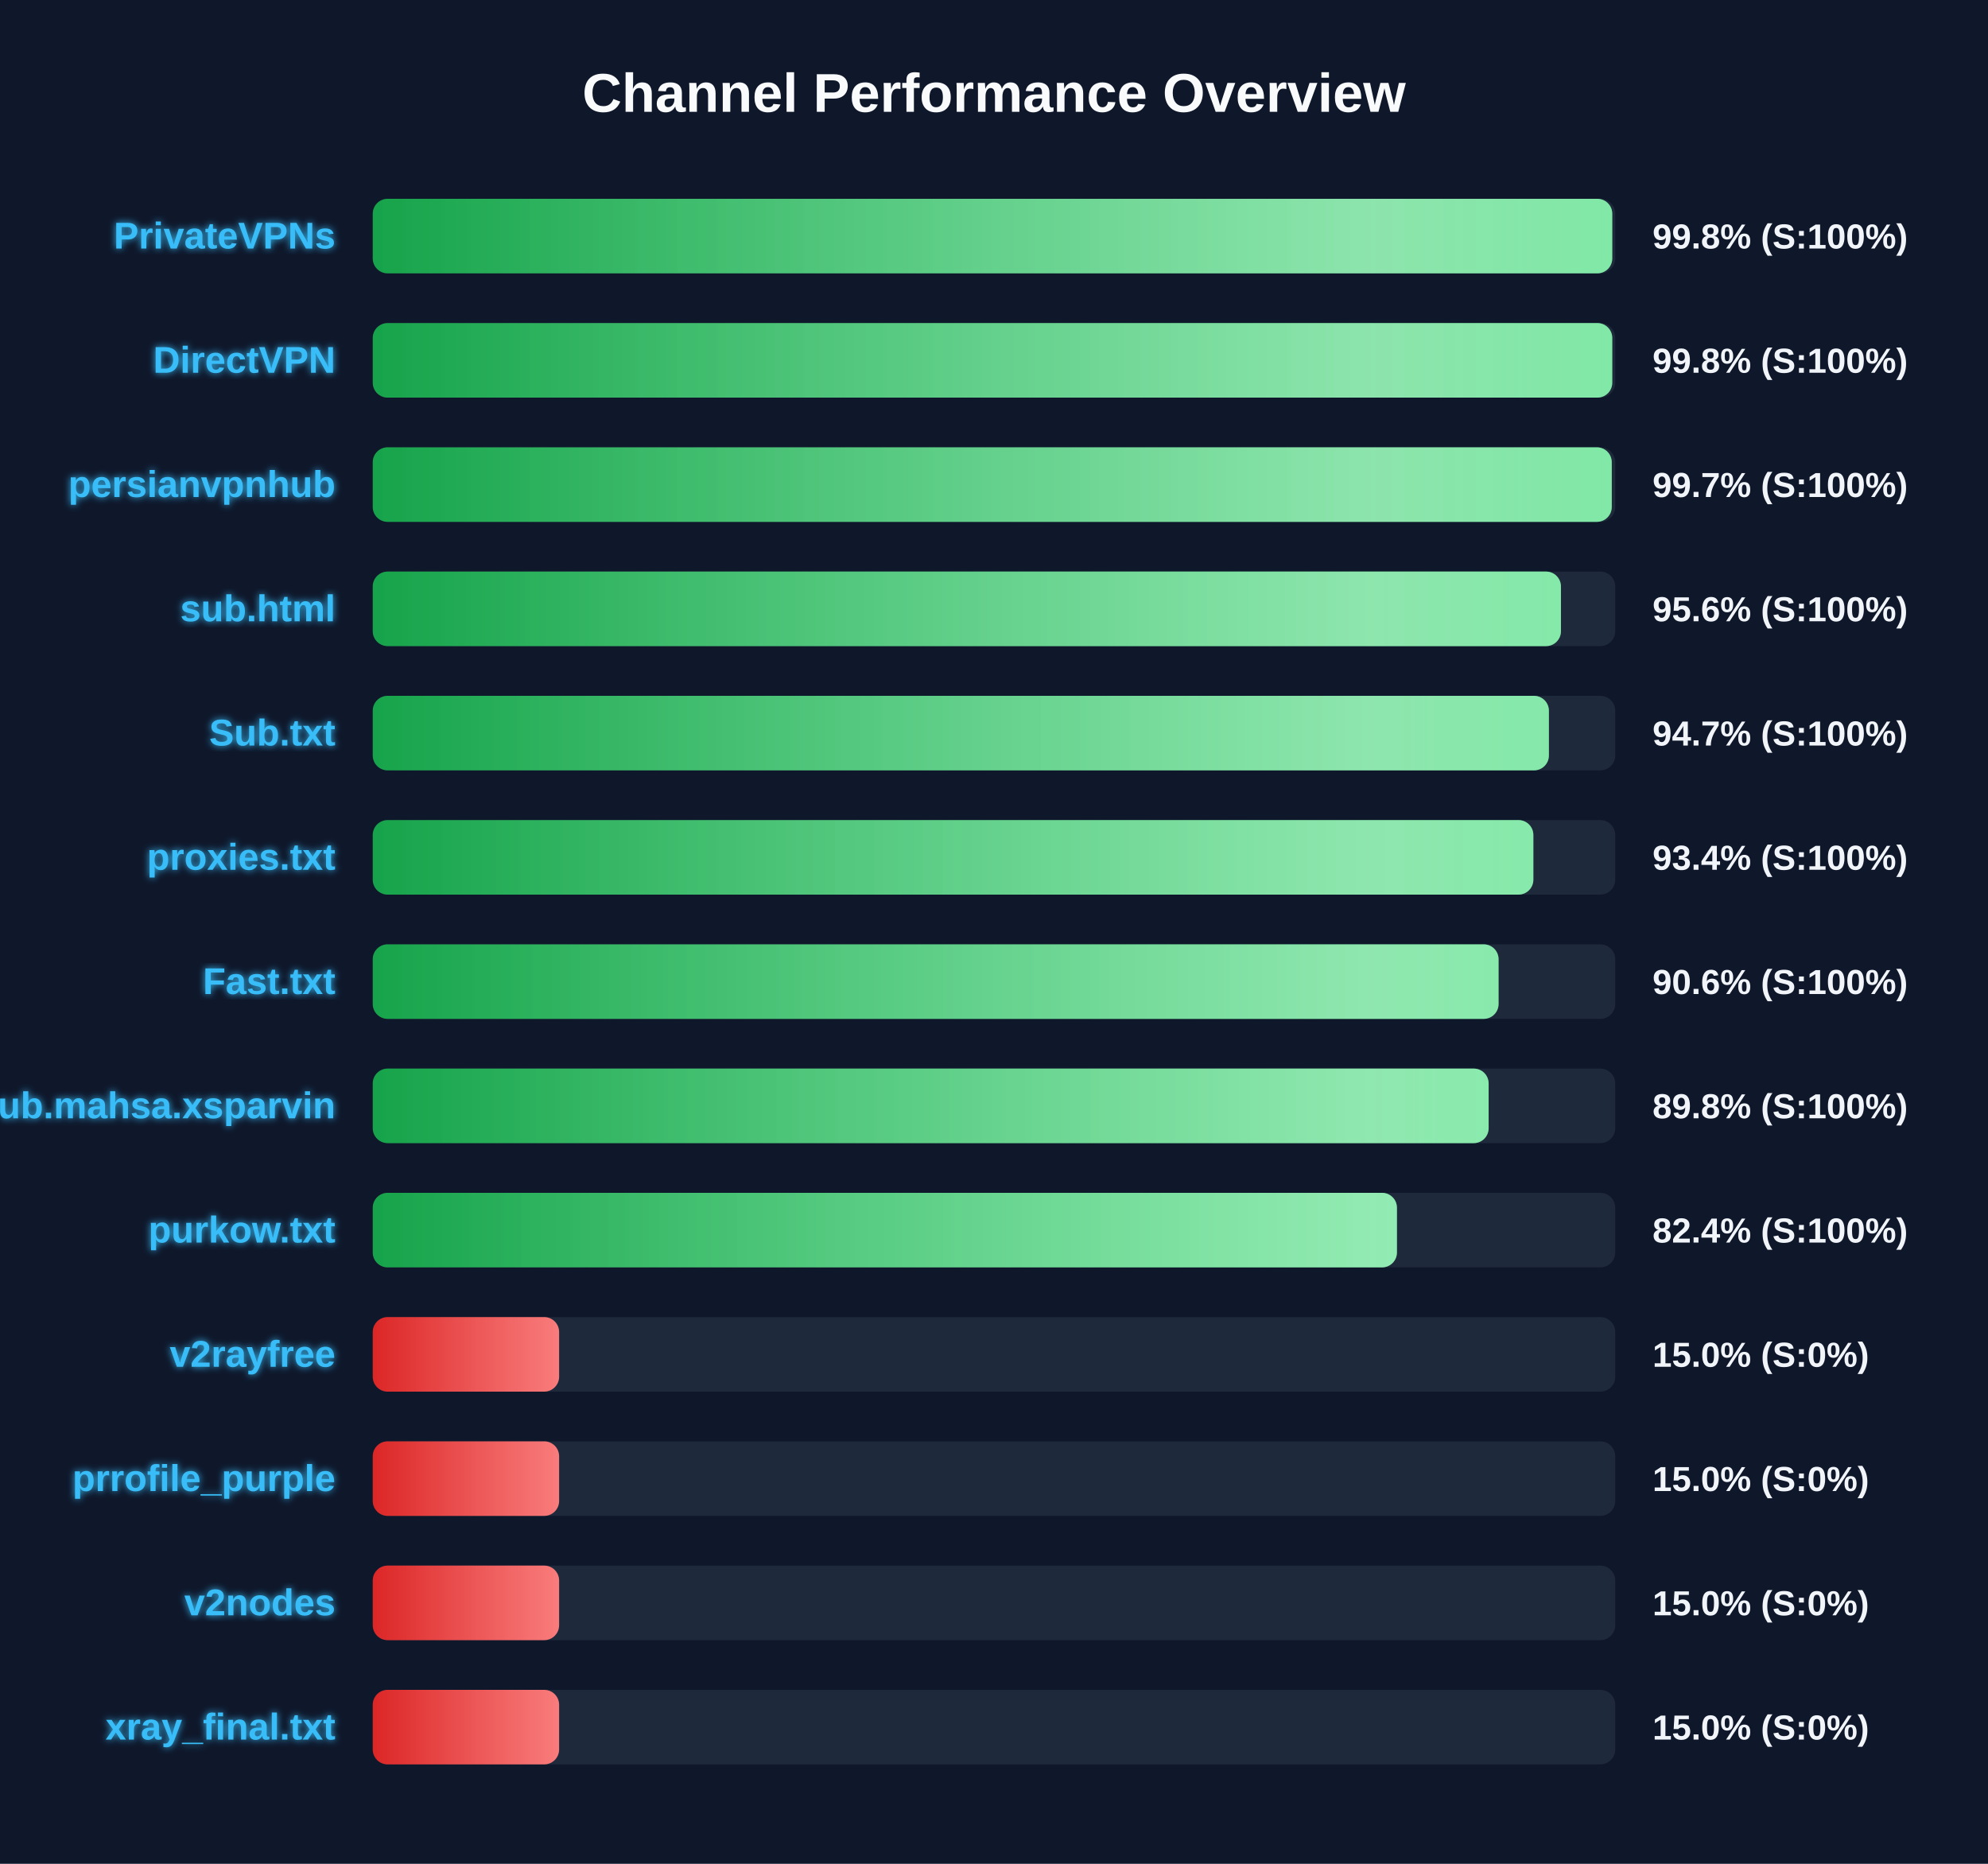
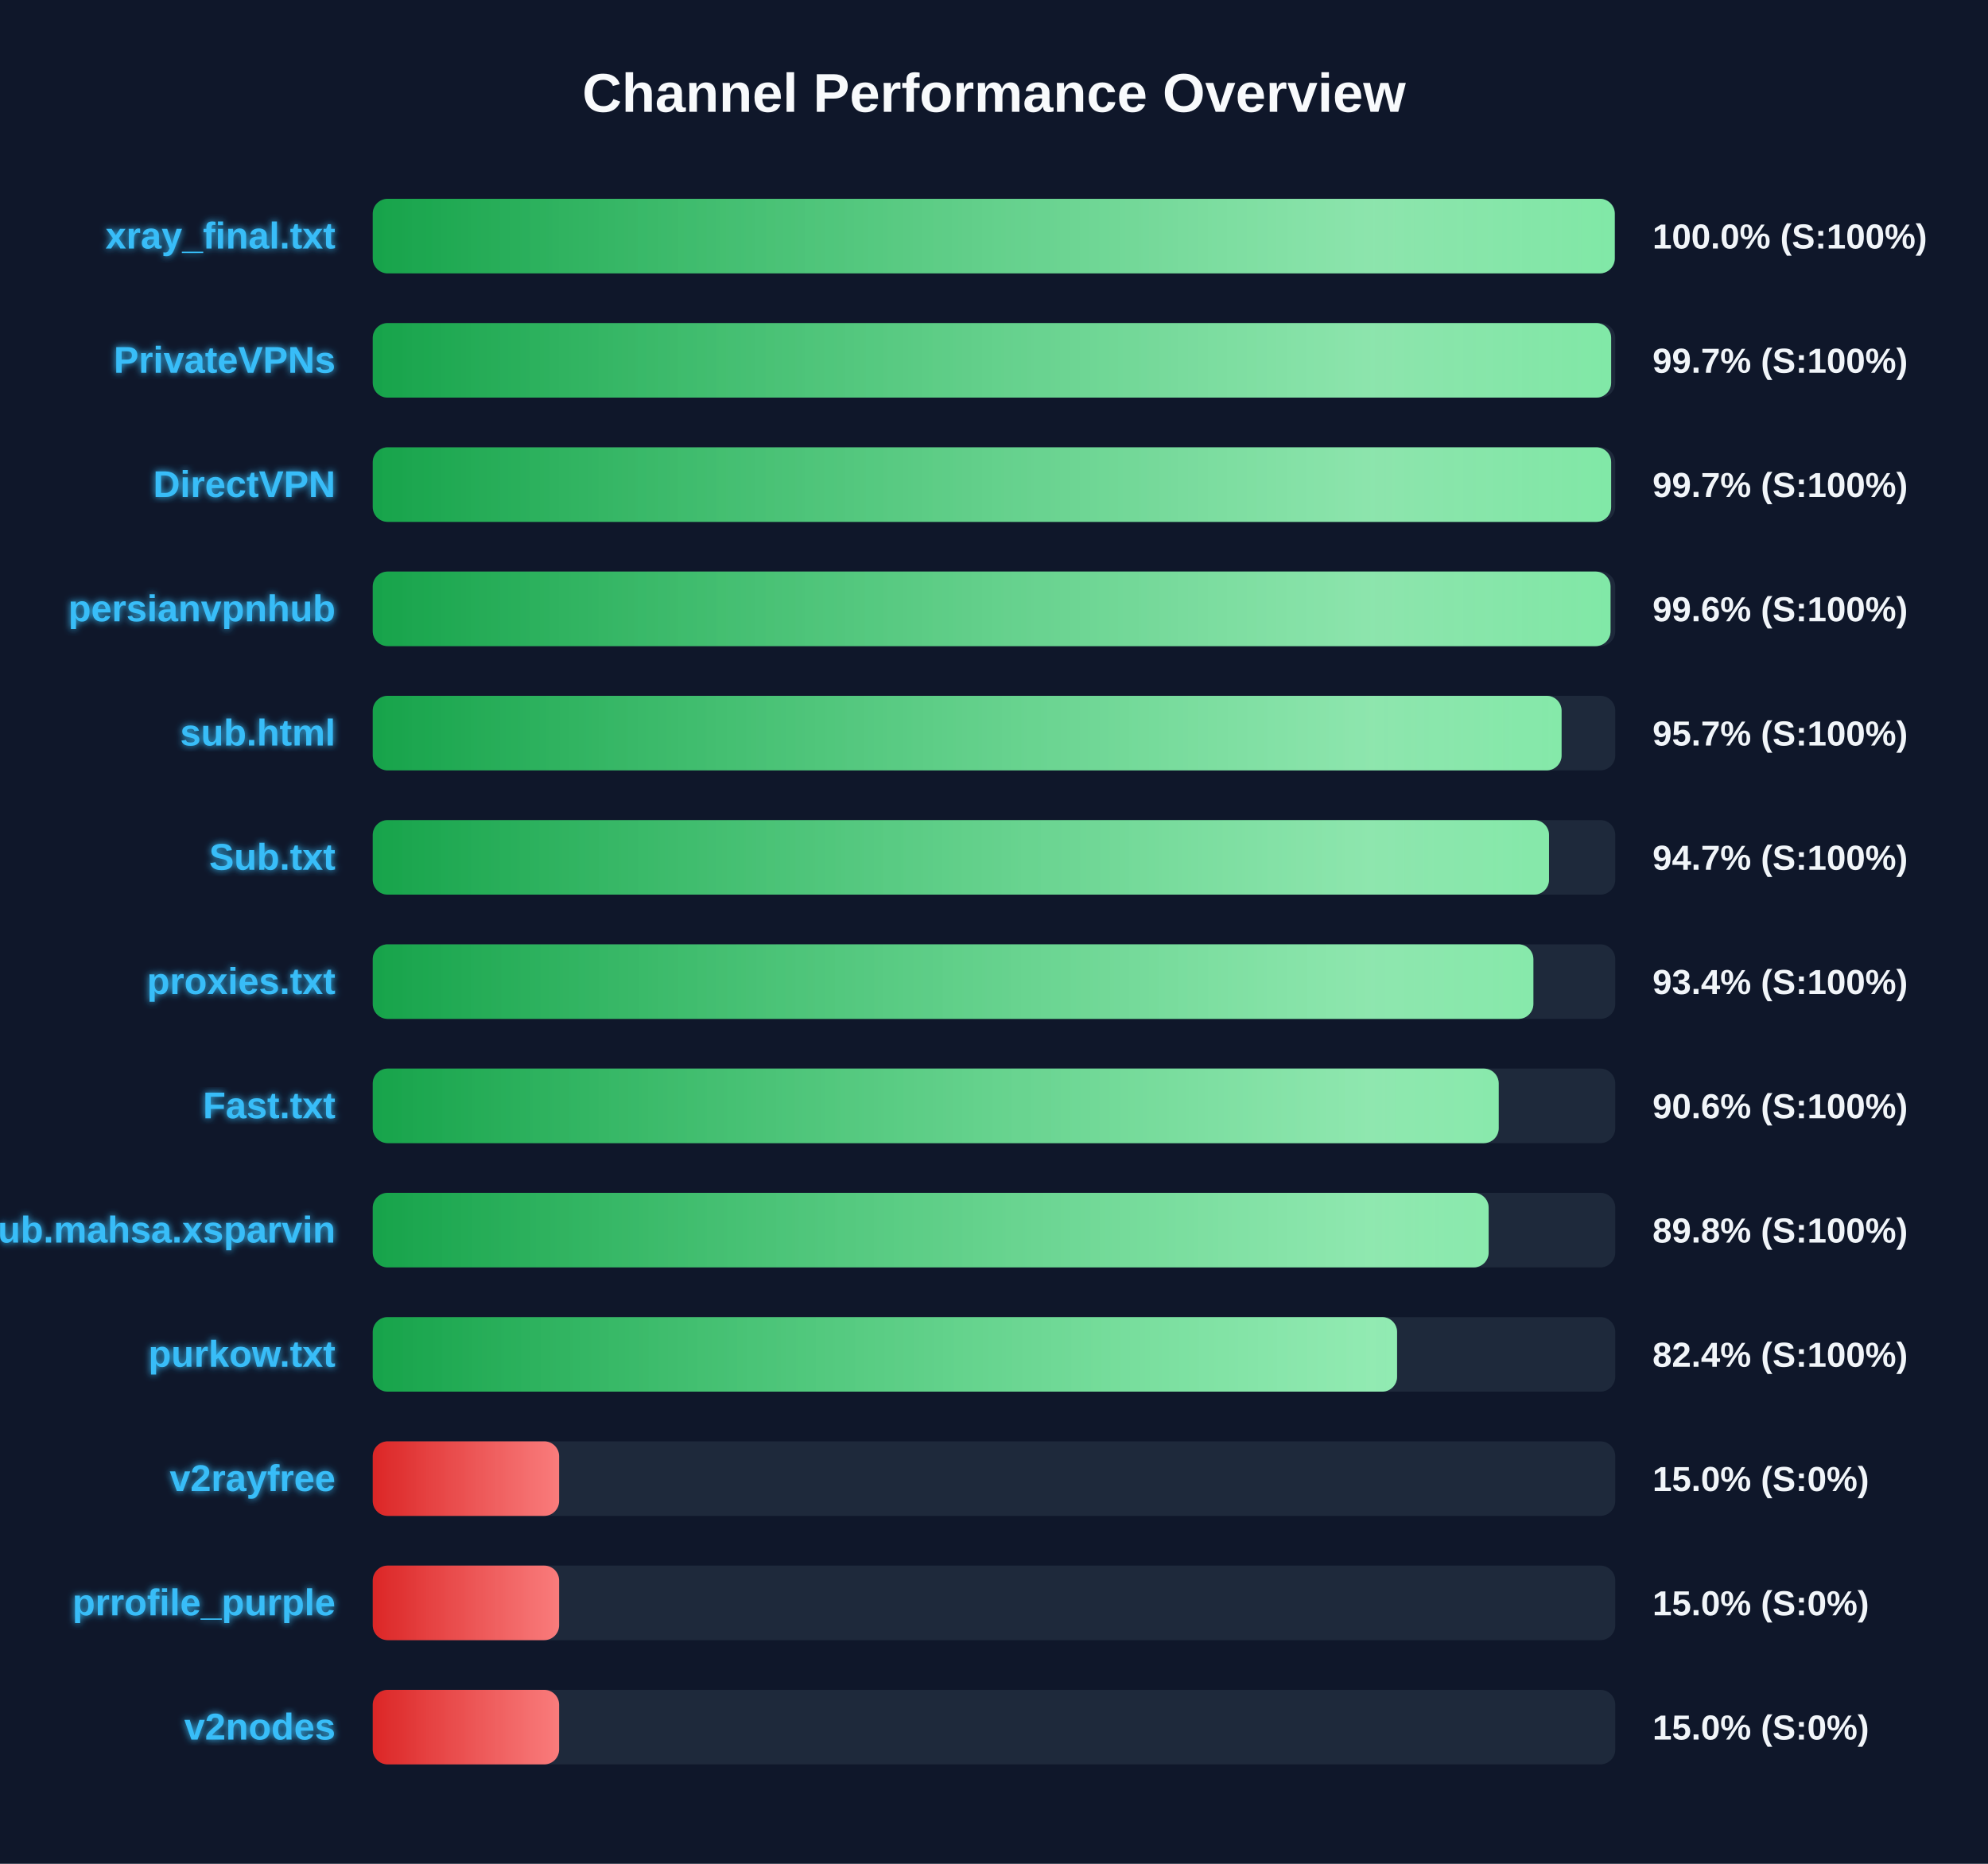
<svg xmlns="http://www.w3.org/2000/svg" width="800" height="750" version="1.1">
  <defs>
    <linearGradient id="grad-green" x1="0%" y1="0%" x2="100%" y2="0%">
      <stop offset="0%" stop-color="#16a34a" />
      <stop offset="100%" stop-color="#4ade80" />
    </linearGradient>
    <linearGradient id="grad-yellow" x1="0%" y1="0%" x2="100%" y2="0%">
      <stop offset="0%" stop-color="#ca8a04" />
      <stop offset="100%" stop-color="#fde047" />
    </linearGradient>
    <linearGradient id="grad-red" x1="0%" y1="0%" x2="100%" y2="0%">
      <stop offset="0%" stop-color="#dc2626" />
      <stop offset="100%" stop-color="#f87171" />
    </linearGradient>
    <linearGradient id="shimmer" x1="0%" y1="0%" x2="100%" y2="0%">
      <stop offset="0%" stop-color="rgba(255,255,255,0)" />
      <stop offset="50%" stop-color="rgba(255,255,255,0.4)" />
      <stop offset="100%" stop-color="rgba(255,255,255,0)" />
    </linearGradient>
    <filter id="glow" x="-20%" y="-20%" width="140%" height="140%">
      <feGaussianBlur stdDeviation="1.5" result="blur" />
      <feComposite in="SourceGraphic" in2="blur" operator="over" />
    </filter>
  </defs>
  <style>
        .bg-rect { fill: #0f172a; }
        .title { font: bold 22px 'Segoe UI', Arial, sans-serif; fill: #f8fafc; }
        .row { font: bold 15px 'Segoe UI', Arial, sans-serif; fill: #38bdf8; filter: url(#glow); }
        .score { font: bold 14px 'Segoe UI', Arial, sans-serif; fill: #f1f5f9; }
        @keyframes shimmer-anim {
            0% { transform: translateX(-100%); }
            100% { transform: translateX(200%); }
        }
        .shimmer-rect {
            animation: shimmer-anim 2.5s infinite linear;
        }
    </style>
  <rect width="100%" height="100%" class="bg-rect" />
  <text x="400" y="45" text-anchor="middle" class="title">Channel Performance Overview</text>
  <rect x="150" y="80" width="500" height="30" fill="#1e293b" rx="6" />
  <clipPath id="clip-0">
-     <rect x="150" y="80" width="498.8" height="30" rx="6" />
+     <rect x="150" y="80" width="499.8" height="30" rx="6" />
  </clipPath>
-   <rect x="150" y="80" width="498.8" height="30" fill="url(#grad-green)" rx="6" />
+   <rect x="150" y="80" width="499.8" height="30" fill="url(#grad-green)" rx="6" />
  <g clip-path="url(#clip-0)">
    <rect x="150" y="80" width="100%" height="30" fill="url(#shimmer)" class="shimmer-rect" />
  </g>
-   <text x="135" y="100" text-anchor="end" class="row">PrivateVPNs</text>
-   <text x="665" y="100" text-anchor="start" class="score">99.8% (S:100%)</text>
+   <text x="135" y="100" text-anchor="end" class="row">xray_final.txt</text>
+   <text x="665" y="100" text-anchor="start" class="score">100.0% (S:100%)</text>
  <rect x="150" y="130" width="500" height="30" fill="#1e293b" rx="6" />
  <clipPath id="clip-1">
-     <rect x="150" y="130" width="498.8" height="30" rx="6" />
+     <rect x="150" y="130" width="498.35" height="30" rx="6" />
  </clipPath>
-   <rect x="150" y="130" width="498.8" height="30" fill="url(#grad-green)" rx="6" />
+   <rect x="150" y="130" width="498.35" height="30" fill="url(#grad-green)" rx="6" />
  <g clip-path="url(#clip-1)">
    <rect x="150" y="130" width="100%" height="30" fill="url(#shimmer)" class="shimmer-rect" />
  </g>
-   <text x="135" y="150" text-anchor="end" class="row">DirectVPN</text>
-   <text x="665" y="150" text-anchor="start" class="score">99.8% (S:100%)</text>
+   <text x="135" y="150" text-anchor="end" class="row">PrivateVPNs</text>
+   <text x="665" y="150" text-anchor="start" class="score">99.7% (S:100%)</text>
  <rect x="150" y="180" width="500" height="30" fill="#1e293b" rx="6" />
  <clipPath id="clip-2">
-     <rect x="150" y="180" width="498.6" height="30" rx="6" />
+     <rect x="150" y="180" width="498.35" height="30" rx="6" />
  </clipPath>
-   <rect x="150" y="180" width="498.6" height="30" fill="url(#grad-green)" rx="6" />
+   <rect x="150" y="180" width="498.35" height="30" fill="url(#grad-green)" rx="6" />
  <g clip-path="url(#clip-2)">
    <rect x="150" y="180" width="100%" height="30" fill="url(#shimmer)" class="shimmer-rect" />
  </g>
-   <text x="135" y="200" text-anchor="end" class="row">persianvpnhub</text>
+   <text x="135" y="200" text-anchor="end" class="row">DirectVPN</text>
  <text x="665" y="200" text-anchor="start" class="score">99.7% (S:100%)</text>
  <rect x="150" y="230" width="500" height="30" fill="#1e293b" rx="6" />
  <clipPath id="clip-3">
-     <rect x="150" y="230" width="478.15" height="30" rx="6" />
+     <rect x="150" y="230" width="498.1" height="30" rx="6" />
  </clipPath>
-   <rect x="150" y="230" width="478.15" height="30" fill="url(#grad-green)" rx="6" />
+   <rect x="150" y="230" width="498.1" height="30" fill="url(#grad-green)" rx="6" />
  <g clip-path="url(#clip-3)">
    <rect x="150" y="230" width="100%" height="30" fill="url(#shimmer)" class="shimmer-rect" />
  </g>
-   <text x="135" y="250" text-anchor="end" class="row">sub.html</text>
-   <text x="665" y="250" text-anchor="start" class="score">95.6% (S:100%)</text>
+   <text x="135" y="250" text-anchor="end" class="row">persianvpnhub</text>
+   <text x="665" y="250" text-anchor="start" class="score">99.6% (S:100%)</text>
  <rect x="150" y="280" width="500" height="30" fill="#1e293b" rx="6" />
  <clipPath id="clip-4">
-     <rect x="150" y="280" width="473.3" height="30" rx="6" />
+     <rect x="150" y="280" width="478.4" height="30" rx="6" />
  </clipPath>
-   <rect x="150" y="280" width="473.3" height="30" fill="url(#grad-green)" rx="6" />
+   <rect x="150" y="280" width="478.4" height="30" fill="url(#grad-green)" rx="6" />
  <g clip-path="url(#clip-4)">
    <rect x="150" y="280" width="100%" height="30" fill="url(#shimmer)" class="shimmer-rect" />
  </g>
-   <text x="135" y="300" text-anchor="end" class="row">Sub.txt</text>
-   <text x="665" y="300" text-anchor="start" class="score">94.7% (S:100%)</text>
+   <text x="135" y="300" text-anchor="end" class="row">sub.html</text>
+   <text x="665" y="300" text-anchor="start" class="score">95.7% (S:100%)</text>
  <rect x="150" y="330" width="500" height="30" fill="#1e293b" rx="6" />
  <clipPath id="clip-5">
-     <rect x="150" y="330" width="467.05" height="30" rx="6" />
+     <rect x="150" y="330" width="473.35" height="30" rx="6" />
  </clipPath>
-   <rect x="150" y="330" width="467.05" height="30" fill="url(#grad-green)" rx="6" />
+   <rect x="150" y="330" width="473.35" height="30" fill="url(#grad-green)" rx="6" />
  <g clip-path="url(#clip-5)">
    <rect x="150" y="330" width="100%" height="30" fill="url(#shimmer)" class="shimmer-rect" />
  </g>
-   <text x="135" y="350" text-anchor="end" class="row">proxies.txt</text>
-   <text x="665" y="350" text-anchor="start" class="score">93.4% (S:100%)</text>
+   <text x="135" y="350" text-anchor="end" class="row">Sub.txt</text>
+   <text x="665" y="350" text-anchor="start" class="score">94.7% (S:100%)</text>
  <rect x="150" y="380" width="500" height="30" fill="#1e293b" rx="6" />
  <clipPath id="clip-6">
-     <rect x="150" y="380" width="453.05" height="30" rx="6" />
+     <rect x="150" y="380" width="467.05" height="30" rx="6" />
  </clipPath>
-   <rect x="150" y="380" width="453.05" height="30" fill="url(#grad-green)" rx="6" />
+   <rect x="150" y="380" width="467.05" height="30" fill="url(#grad-green)" rx="6" />
  <g clip-path="url(#clip-6)">
    <rect x="150" y="380" width="100%" height="30" fill="url(#shimmer)" class="shimmer-rect" />
  </g>
-   <text x="135" y="400" text-anchor="end" class="row">Fast.txt</text>
-   <text x="665" y="400" text-anchor="start" class="score">90.6% (S:100%)</text>
+   <text x="135" y="400" text-anchor="end" class="row">proxies.txt</text>
+   <text x="665" y="400" text-anchor="start" class="score">93.4% (S:100%)</text>
  <rect x="150" y="430" width="500" height="30" fill="#1e293b" rx="6" />
  <clipPath id="clip-7">
-     <rect x="150" y="430" width="449.05" height="30" rx="6" />
+     <rect x="150" y="430" width="453.1" height="30" rx="6" />
  </clipPath>
-   <rect x="150" y="430" width="449.05" height="30" fill="url(#grad-green)" rx="6" />
+   <rect x="150" y="430" width="453.1" height="30" fill="url(#grad-green)" rx="6" />
  <g clip-path="url(#clip-7)">
    <rect x="150" y="430" width="100%" height="30" fill="url(#shimmer)" class="shimmer-rect" />
  </g>
-   <text x="135" y="450" text-anchor="end" class="row">Sub.mahsa.xsparvin</text>
-   <text x="665" y="450" text-anchor="start" class="score">89.8% (S:100%)</text>
+   <text x="135" y="450" text-anchor="end" class="row">Fast.txt</text>
+   <text x="665" y="450" text-anchor="start" class="score">90.6% (S:100%)</text>
  <rect x="150" y="480" width="500" height="30" fill="#1e293b" rx="6" />
  <clipPath id="clip-8">
-     <rect x="150" y="480" width="412.15" height="30" rx="6" />
+     <rect x="150" y="480" width="449.05" height="30" rx="6" />
  </clipPath>
-   <rect x="150" y="480" width="412.15" height="30" fill="url(#grad-green)" rx="6" />
+   <rect x="150" y="480" width="449.05" height="30" fill="url(#grad-green)" rx="6" />
  <g clip-path="url(#clip-8)">
    <rect x="150" y="480" width="100%" height="30" fill="url(#shimmer)" class="shimmer-rect" />
  </g>
-   <text x="135" y="500" text-anchor="end" class="row">purkow.txt</text>
-   <text x="665" y="500" text-anchor="start" class="score">82.4% (S:100%)</text>
+   <text x="135" y="500" text-anchor="end" class="row">Sub.mahsa.xsparvin</text>
+   <text x="665" y="500" text-anchor="start" class="score">89.8% (S:100%)</text>
  <rect x="150" y="530" width="500" height="30" fill="#1e293b" rx="6" />
  <clipPath id="clip-9">
-     <rect x="150" y="530" width="75.0" height="30" rx="6" />
+     <rect x="150" y="530" width="412.2" height="30" rx="6" />
  </clipPath>
-   <rect x="150" y="530" width="75.0" height="30" fill="url(#grad-red)" rx="6" />
+   <rect x="150" y="530" width="412.2" height="30" fill="url(#grad-green)" rx="6" />
  <g clip-path="url(#clip-9)">
    <rect x="150" y="530" width="100%" height="30" fill="url(#shimmer)" class="shimmer-rect" />
  </g>
-   <text x="135" y="550" text-anchor="end" class="row">v2rayfree</text>
-   <text x="665" y="550" text-anchor="start" class="score">15.0% (S:0%)</text>
+   <text x="135" y="550" text-anchor="end" class="row">purkow.txt</text>
+   <text x="665" y="550" text-anchor="start" class="score">82.4% (S:100%)</text>
  <rect x="150" y="580" width="500" height="30" fill="#1e293b" rx="6" />
  <clipPath id="clip-10">
    <rect x="150" y="580" width="75.0" height="30" rx="6" />
  </clipPath>
  <rect x="150" y="580" width="75.0" height="30" fill="url(#grad-red)" rx="6" />
  <g clip-path="url(#clip-10)">
    <rect x="150" y="580" width="100%" height="30" fill="url(#shimmer)" class="shimmer-rect" />
  </g>
-   <text x="135" y="600" text-anchor="end" class="row">prrofile_purple</text>
+   <text x="135" y="600" text-anchor="end" class="row">v2rayfree</text>
  <text x="665" y="600" text-anchor="start" class="score">15.0% (S:0%)</text>
  <rect x="150" y="630" width="500" height="30" fill="#1e293b" rx="6" />
  <clipPath id="clip-11">
    <rect x="150" y="630" width="75.0" height="30" rx="6" />
  </clipPath>
  <rect x="150" y="630" width="75.0" height="30" fill="url(#grad-red)" rx="6" />
  <g clip-path="url(#clip-11)">
    <rect x="150" y="630" width="100%" height="30" fill="url(#shimmer)" class="shimmer-rect" />
  </g>
-   <text x="135" y="650" text-anchor="end" class="row">v2nodes</text>
+   <text x="135" y="650" text-anchor="end" class="row">prrofile_purple</text>
  <text x="665" y="650" text-anchor="start" class="score">15.0% (S:0%)</text>
  <rect x="150" y="680" width="500" height="30" fill="#1e293b" rx="6" />
  <clipPath id="clip-12">
    <rect x="150" y="680" width="75.0" height="30" rx="6" />
  </clipPath>
  <rect x="150" y="680" width="75.0" height="30" fill="url(#grad-red)" rx="6" />
  <g clip-path="url(#clip-12)">
    <rect x="150" y="680" width="100%" height="30" fill="url(#shimmer)" class="shimmer-rect" />
  </g>
-   <text x="135" y="700" text-anchor="end" class="row">xray_final.txt</text>
+   <text x="135" y="700" text-anchor="end" class="row">v2nodes</text>
  <text x="665" y="700" text-anchor="start" class="score">15.0% (S:0%)</text>
</svg>
